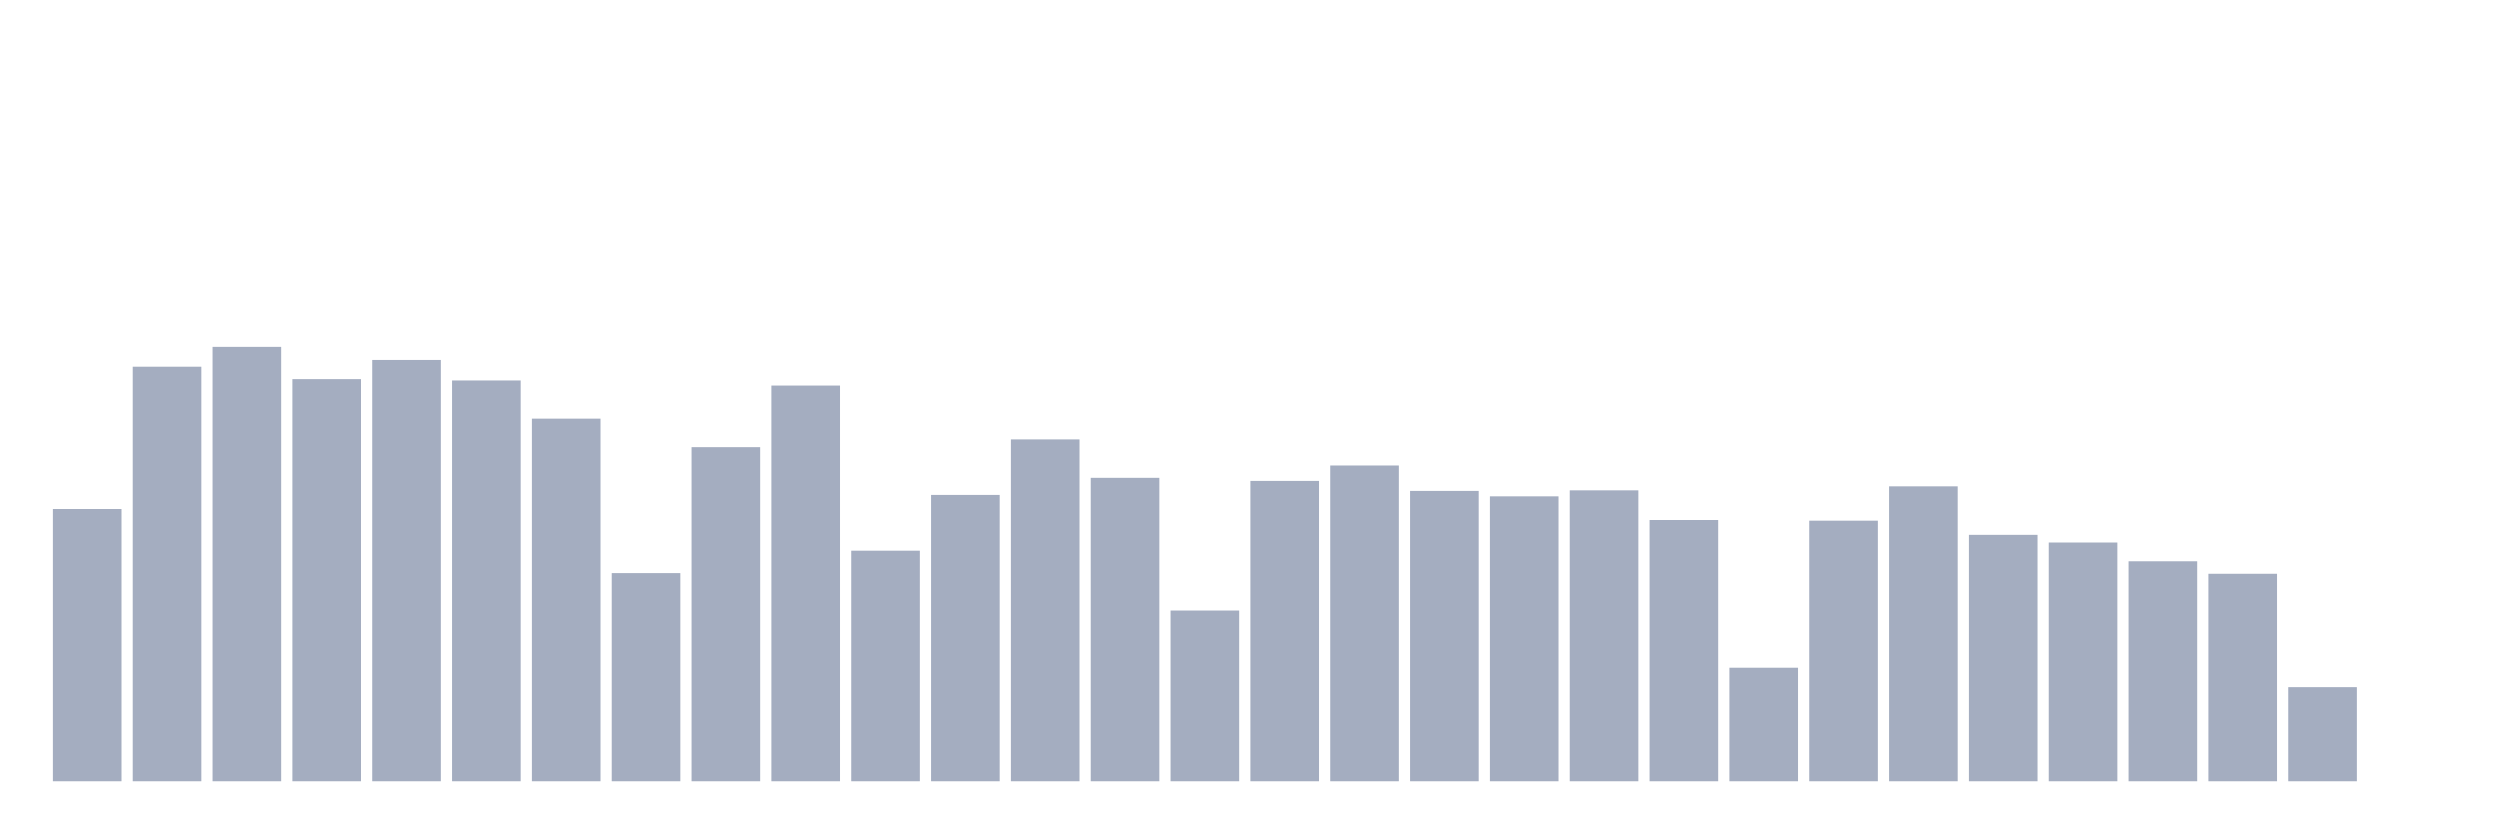
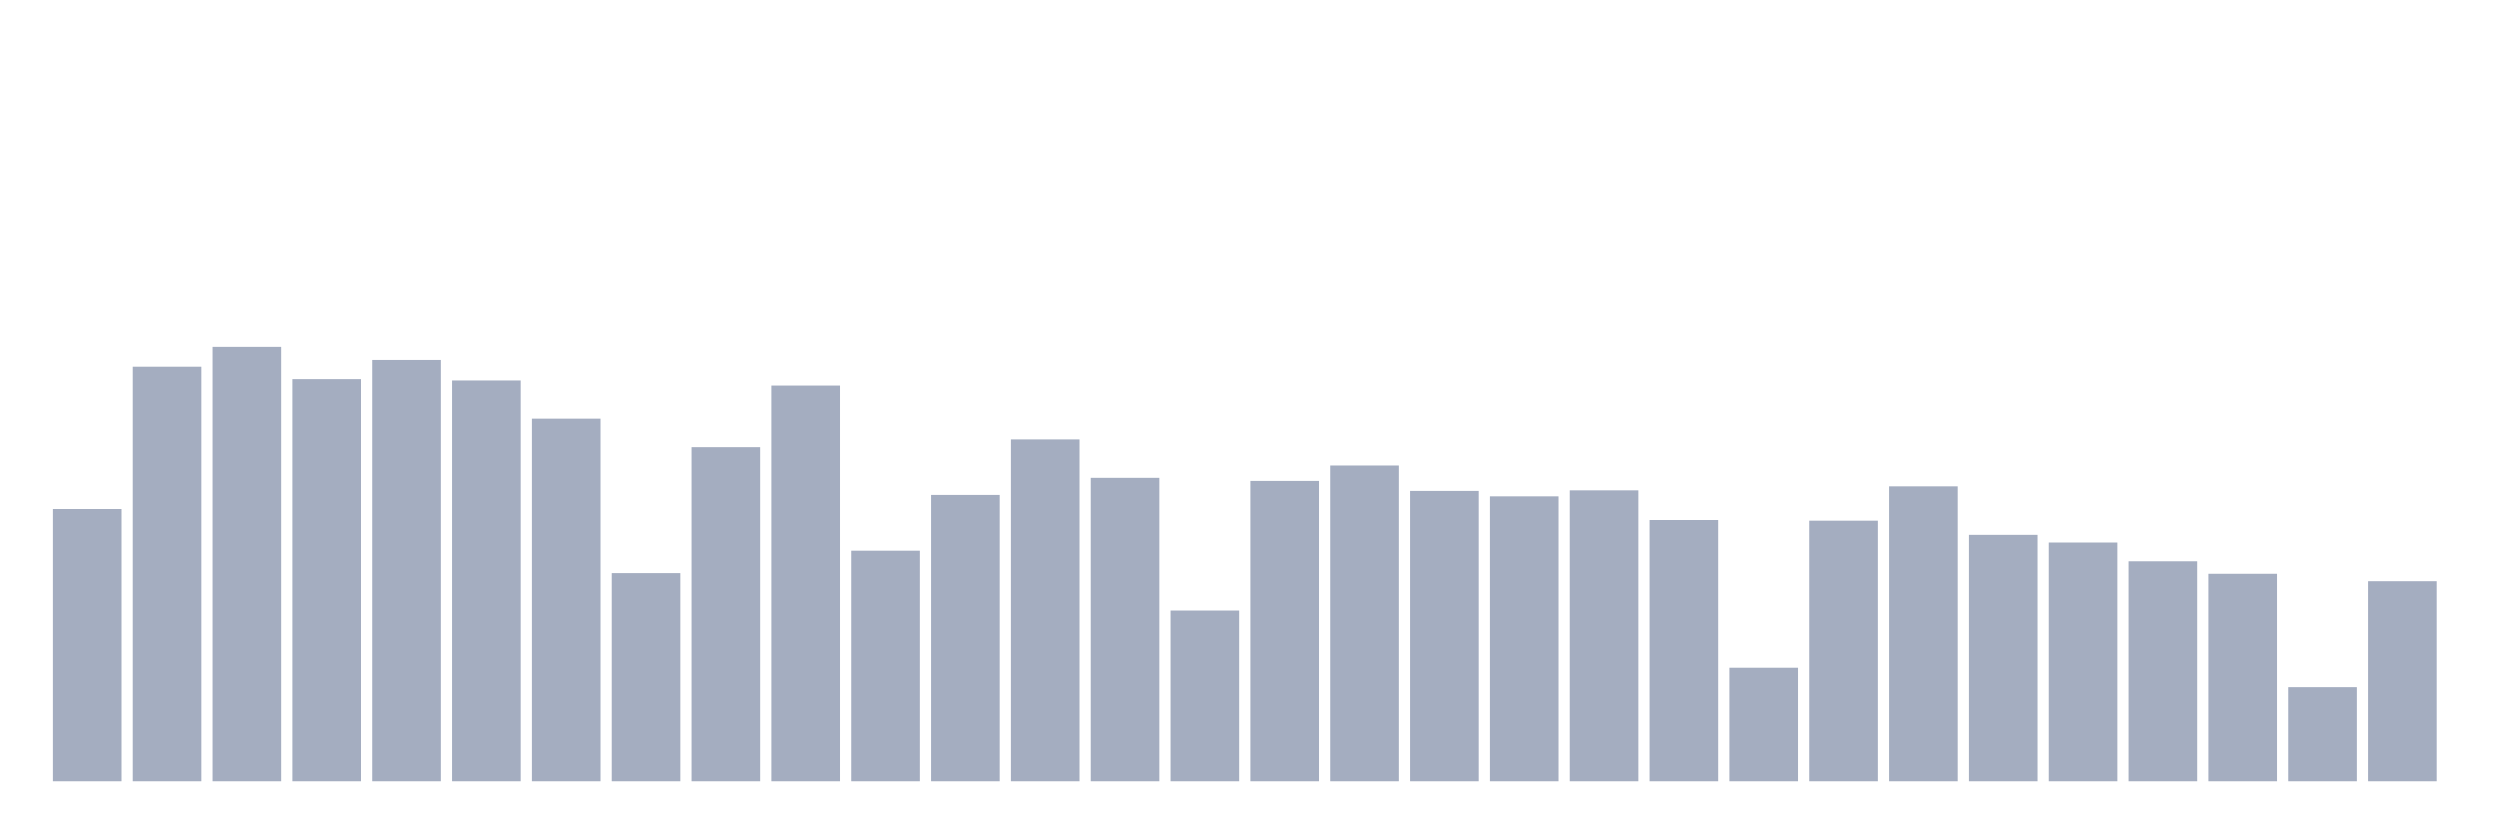
<svg xmlns="http://www.w3.org/2000/svg" viewBox="0 0 480 160">
  <g transform="translate(10,10)">
    <rect class="bar" x="0.153" width="13.175" y="87.729" height="52.271" fill="rgb(164,173,192)" />
    <rect class="bar" x="15.482" width="13.175" y="60.408" height="79.592" fill="rgb(164,173,192)" />
    <rect class="bar" x="30.81" width="13.175" y="56.599" height="83.401" fill="rgb(164,173,192)" />
    <rect class="bar" x="46.138" width="13.175" y="62.793" height="77.207" fill="rgb(164,173,192)" />
    <rect class="bar" x="61.466" width="13.175" y="59.112" height="80.888" fill="rgb(164,173,192)" />
    <rect class="bar" x="76.794" width="13.175" y="63.049" height="76.951" fill="rgb(164,173,192)" />
    <rect class="bar" x="92.123" width="13.175" y="70.379" height="69.621" fill="rgb(164,173,192)" />
    <rect class="bar" x="107.451" width="13.175" y="100.036" height="39.964" fill="rgb(164,173,192)" />
    <rect class="bar" x="122.779" width="13.175" y="75.853" height="64.147" fill="rgb(164,173,192)" />
    <rect class="bar" x="138.107" width="13.175" y="64.026" height="75.974" fill="rgb(164,173,192)" />
    <rect class="bar" x="153.436" width="13.175" y="95.731" height="44.269" fill="rgb(164,173,192)" />
    <rect class="bar" x="168.764" width="13.175" y="85.024" height="54.976" fill="rgb(164,173,192)" />
    <rect class="bar" x="184.092" width="13.175" y="74.365" height="65.635" fill="rgb(164,173,192)" />
    <rect class="bar" x="199.42" width="13.175" y="81.743" height="58.257" fill="rgb(164,173,192)" />
    <rect class="bar" x="214.748" width="13.175" y="107.222" height="32.778" fill="rgb(164,173,192)" />
    <rect class="bar" x="230.077" width="13.175" y="82.335" height="57.665" fill="rgb(164,173,192)" />
    <rect class="bar" x="245.405" width="13.175" y="79.374" height="60.626" fill="rgb(164,173,192)" />
    <rect class="bar" x="260.733" width="13.175" y="84.255" height="55.745" fill="rgb(164,173,192)" />
    <rect class="bar" x="276.061" width="13.175" y="85.296" height="54.704" fill="rgb(164,173,192)" />
    <rect class="bar" x="291.39" width="13.175" y="84.143" height="55.857" fill="rgb(164,173,192)" />
    <rect class="bar" x="306.718" width="13.175" y="89.841" height="50.159" fill="rgb(164,173,192)" />
    <rect class="bar" x="322.046" width="13.175" y="118.202" height="21.798" fill="rgb(164,173,192)" />
    <rect class="bar" x="337.374" width="13.175" y="89.969" height="50.031" fill="rgb(164,173,192)" />
    <rect class="bar" x="352.702" width="13.175" y="83.375" height="56.625" fill="rgb(164,173,192)" />
    <rect class="bar" x="368.031" width="13.175" y="92.69" height="47.31" fill="rgb(164,173,192)" />
    <rect class="bar" x="383.359" width="13.175" y="94.162" height="45.838" fill="rgb(164,173,192)" />
    <rect class="bar" x="398.687" width="13.175" y="97.763" height="42.237" fill="rgb(164,173,192)" />
    <rect class="bar" x="414.015" width="13.175" y="100.164" height="39.836" fill="rgb(164,173,192)" />
    <rect class="bar" x="429.344" width="13.175" y="121.931" height="18.069" fill="rgb(164,173,192)" />
-     <rect class="bar" x="444.672" width="13.175" y="140" height="0" fill="rgb(164,173,192)" />
+     <rect class="bar" x="444.672" width="13.175" y="101.589" height="38.411" fill="rgb(164,173,192)" />
  </g>
</svg>
